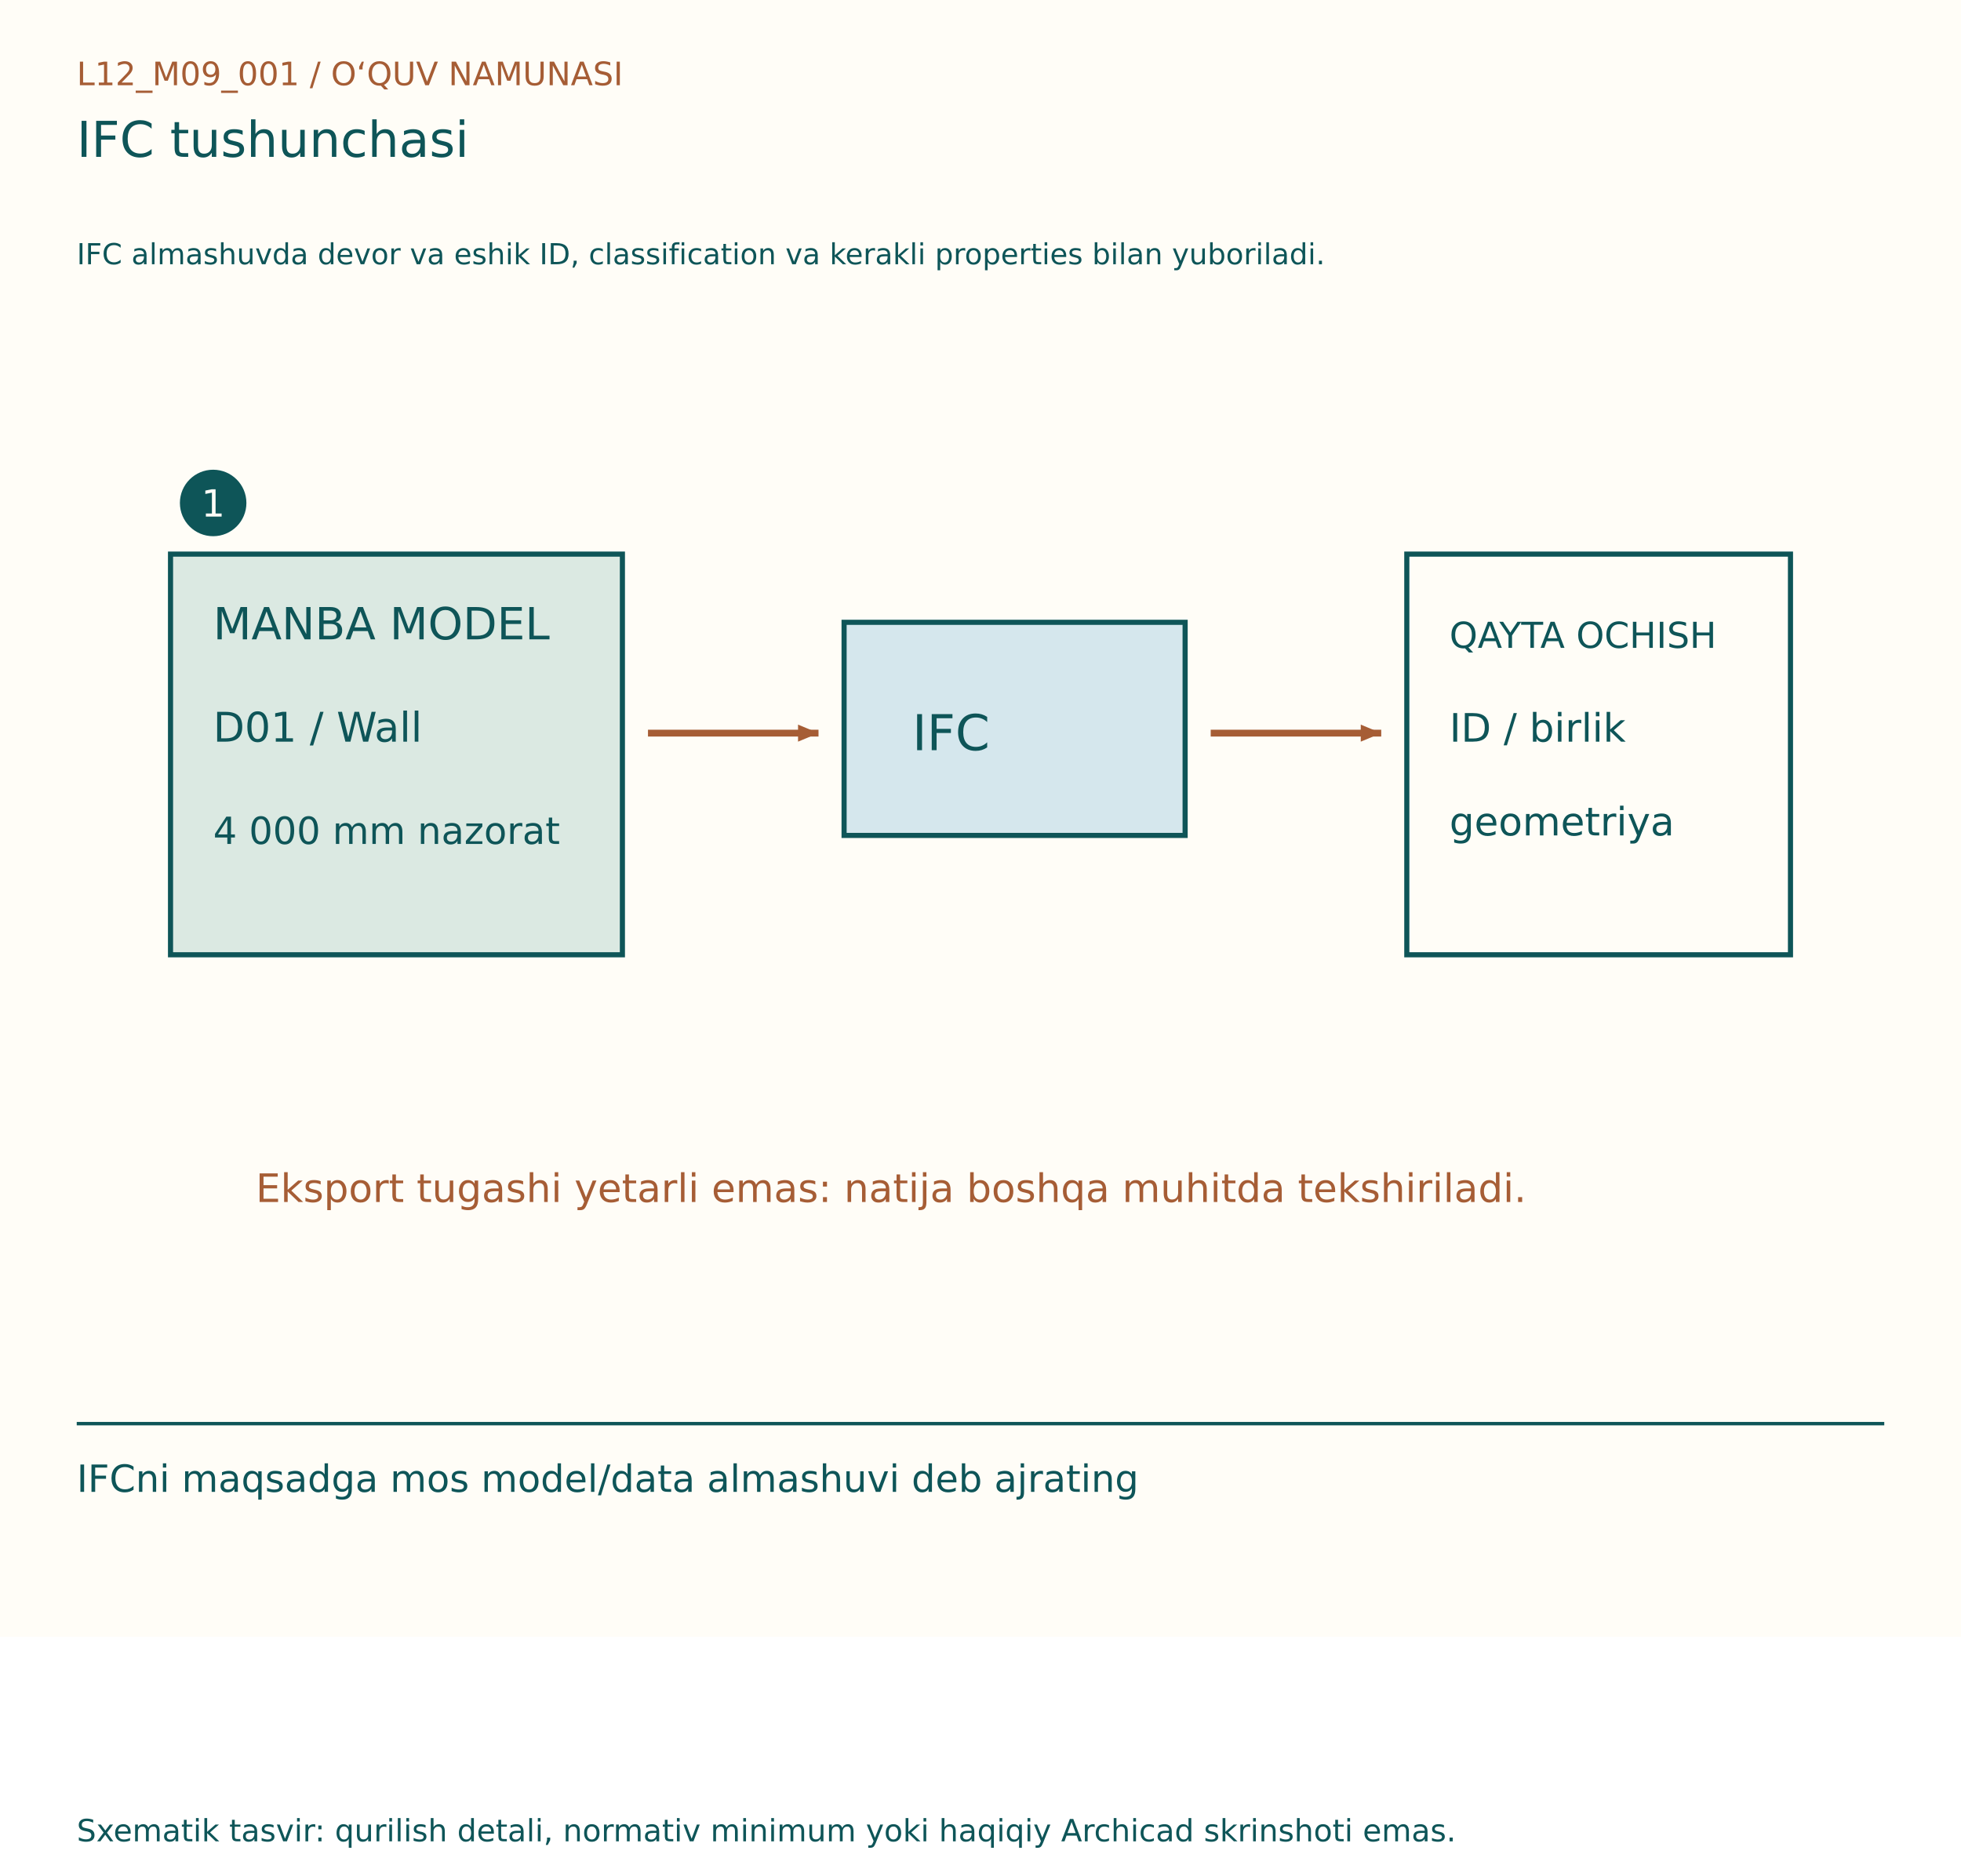
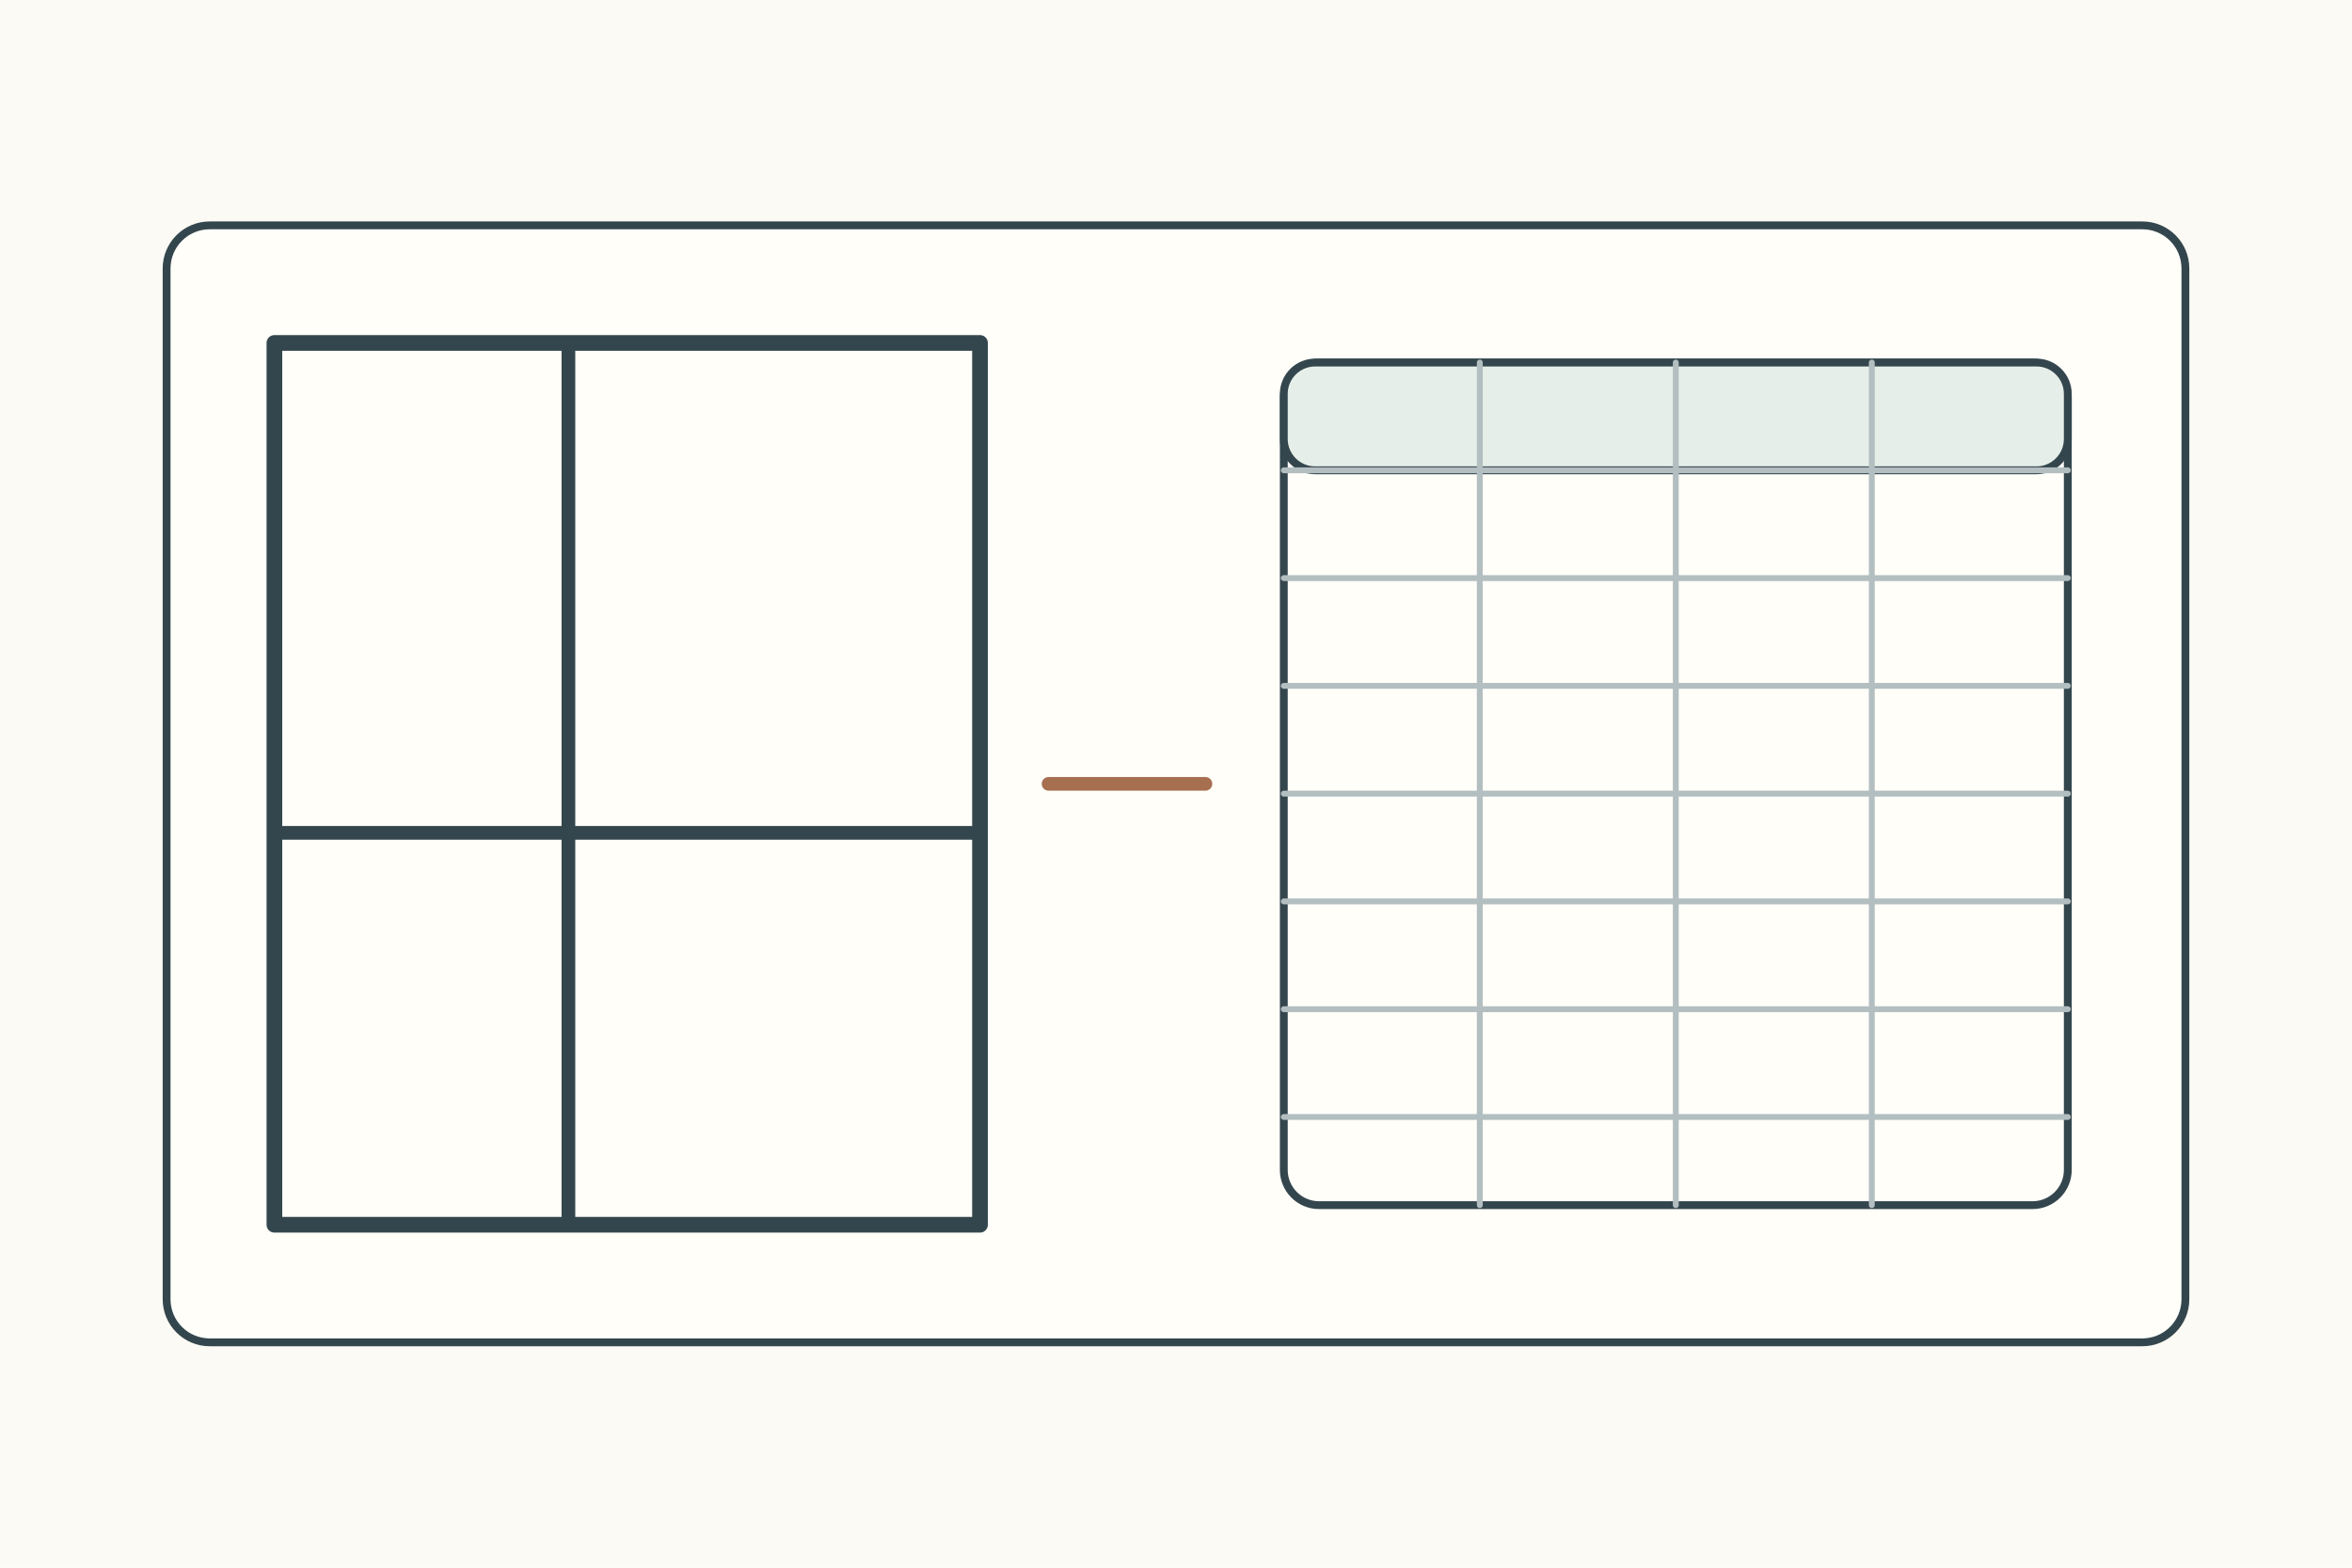
- <svg xmlns="http://www.w3.org/2000/svg" width="1150" height="1100" viewBox="0 0 1150 1100">
-   <rect width="1150" height="960" fill="#FFFDF7" />
-   <g font-family="DejaVu Sans, Segoe UI, sans-serif">
-     <text x="45" y="50" font-size="19" fill="#A65D35">L12_M09_001  /  O‘QUV NAMUNASI</text>
-     <text x="45" y="92" font-size="29" fill="#0E5558">IFC tushunchasi</text>
-     <text x="45" y="155" font-size="17" fill="#0E5558">IFC almashuvda devor va eshik ID, classification va kerakli properties bilan yuboriladi.</text>
-     <g transform="translate(0,80)">
-       <rect x="100" y="245" width="265" height="235" fill="#DBE9E2" stroke="#0E5558" stroke-width="3" />
-       <text x="125" y="295" font-size="26" fill="#0E5558">MANBA MODEL</text>
-       <text x="125" y="355" font-size="24" fill="#0E5558">D01 / Wall</text>
-       <text x="125" y="415" font-size="22" fill="#0E5558">4 000 mm nazorat</text>
-       <line x1="380" y1="350" x2="480" y2="350" stroke="#A65D35" stroke-width="4" />
-       <path d="M480, 350 l-12,-5 l0,10 Z" fill="#A65D35" transform="rotate(0.0 480 350)" />
-       <rect x="495" y="285" width="200" height="125" fill="#D5E7ED" stroke="#0E5558" stroke-width="3" />
-       <text x="535" y="360" font-size="29" fill="#0E5558">IFC</text>
-       <line x1="710" y1="350" x2="810" y2="350" stroke="#A65D35" stroke-width="4" />
-       <path d="M810, 350 l-12,-5 l0,10 Z" fill="#A65D35" transform="rotate(0.0 810 350)" />
-       <rect x="825" y="245" width="225" height="235" fill="#FFFDF7" stroke="#0E5558" stroke-width="3" />
-       <text x="850" y="300" font-size="21" fill="#0E5558">QAYTA OCHISH</text>
-       <text x="850" y="355" font-size="23" fill="#0E5558">ID / birlik</text>
-       <text x="850" y="410" font-size="23" fill="#0E5558">geometriya</text>
-       <circle cx="125" cy="215" r="18" fill="#0E5558" stroke="#0E5558" stroke-width="3" />
-       <text x="118" y="223" font-size="22" fill="#FFFDF7">1</text>
-       <text x="150" y="625" font-size="23" fill="#A65D35">Eksport tugashi yetarli emas: natija boshqa muhitda tekshiriladi.</text>
+ <svg xmlns="http://www.w3.org/2000/svg" width="1200" height="800">
+   <rect width="1200" height="800" fill="#fbfaf4" />
+   <g stroke="#34464d" stroke-width="4" fill="none" stroke-linecap="round" stroke-linejoin="round">
+     <g transform="translate(85 115)">
+       <rect width="1030" height="570" rx="22" fill="#fffef9" />
+       <rect x="55" y="60" width="360" height="450" fill="#fffef9" stroke-width="8" />
+       <path d="M205 60v450M55 310h360" stroke-width="7" />
+       <path d="M450 285h80" stroke="#a66f50" stroke-width="7" />
+       <rect x="570" y="70" width="400" height="430" rx="18" fill="#fffef9" />
+       <rect x="570" y="70" width="400" height="55" rx="16" fill="#e5eee8" />
+       <path d="M670 70v430M770 70v430M870 70v430M570 125h400M570 180h400M570 235h400M570 290h400M570 345h400M570 400h400M570 455h400" stroke="#b3bec1" stroke-width="3" />
    </g>
-     <line x1="45" y1="835" x2="1105" y2="835" stroke="#0E5558" stroke-width="2" />
-     <text x="45" y="875" font-size="22" fill="#0E5558">IFCni maqsadga mos model/data almashuvi deb ajrating</text>
-     <text x="45" y="1080" font-size="18" fill="#0E5558">Sxematik tasvir: qurilish detali, normativ minimum yoki haqiqiy Archicad skrinshoti emas.</text>
  </g>
</svg>
